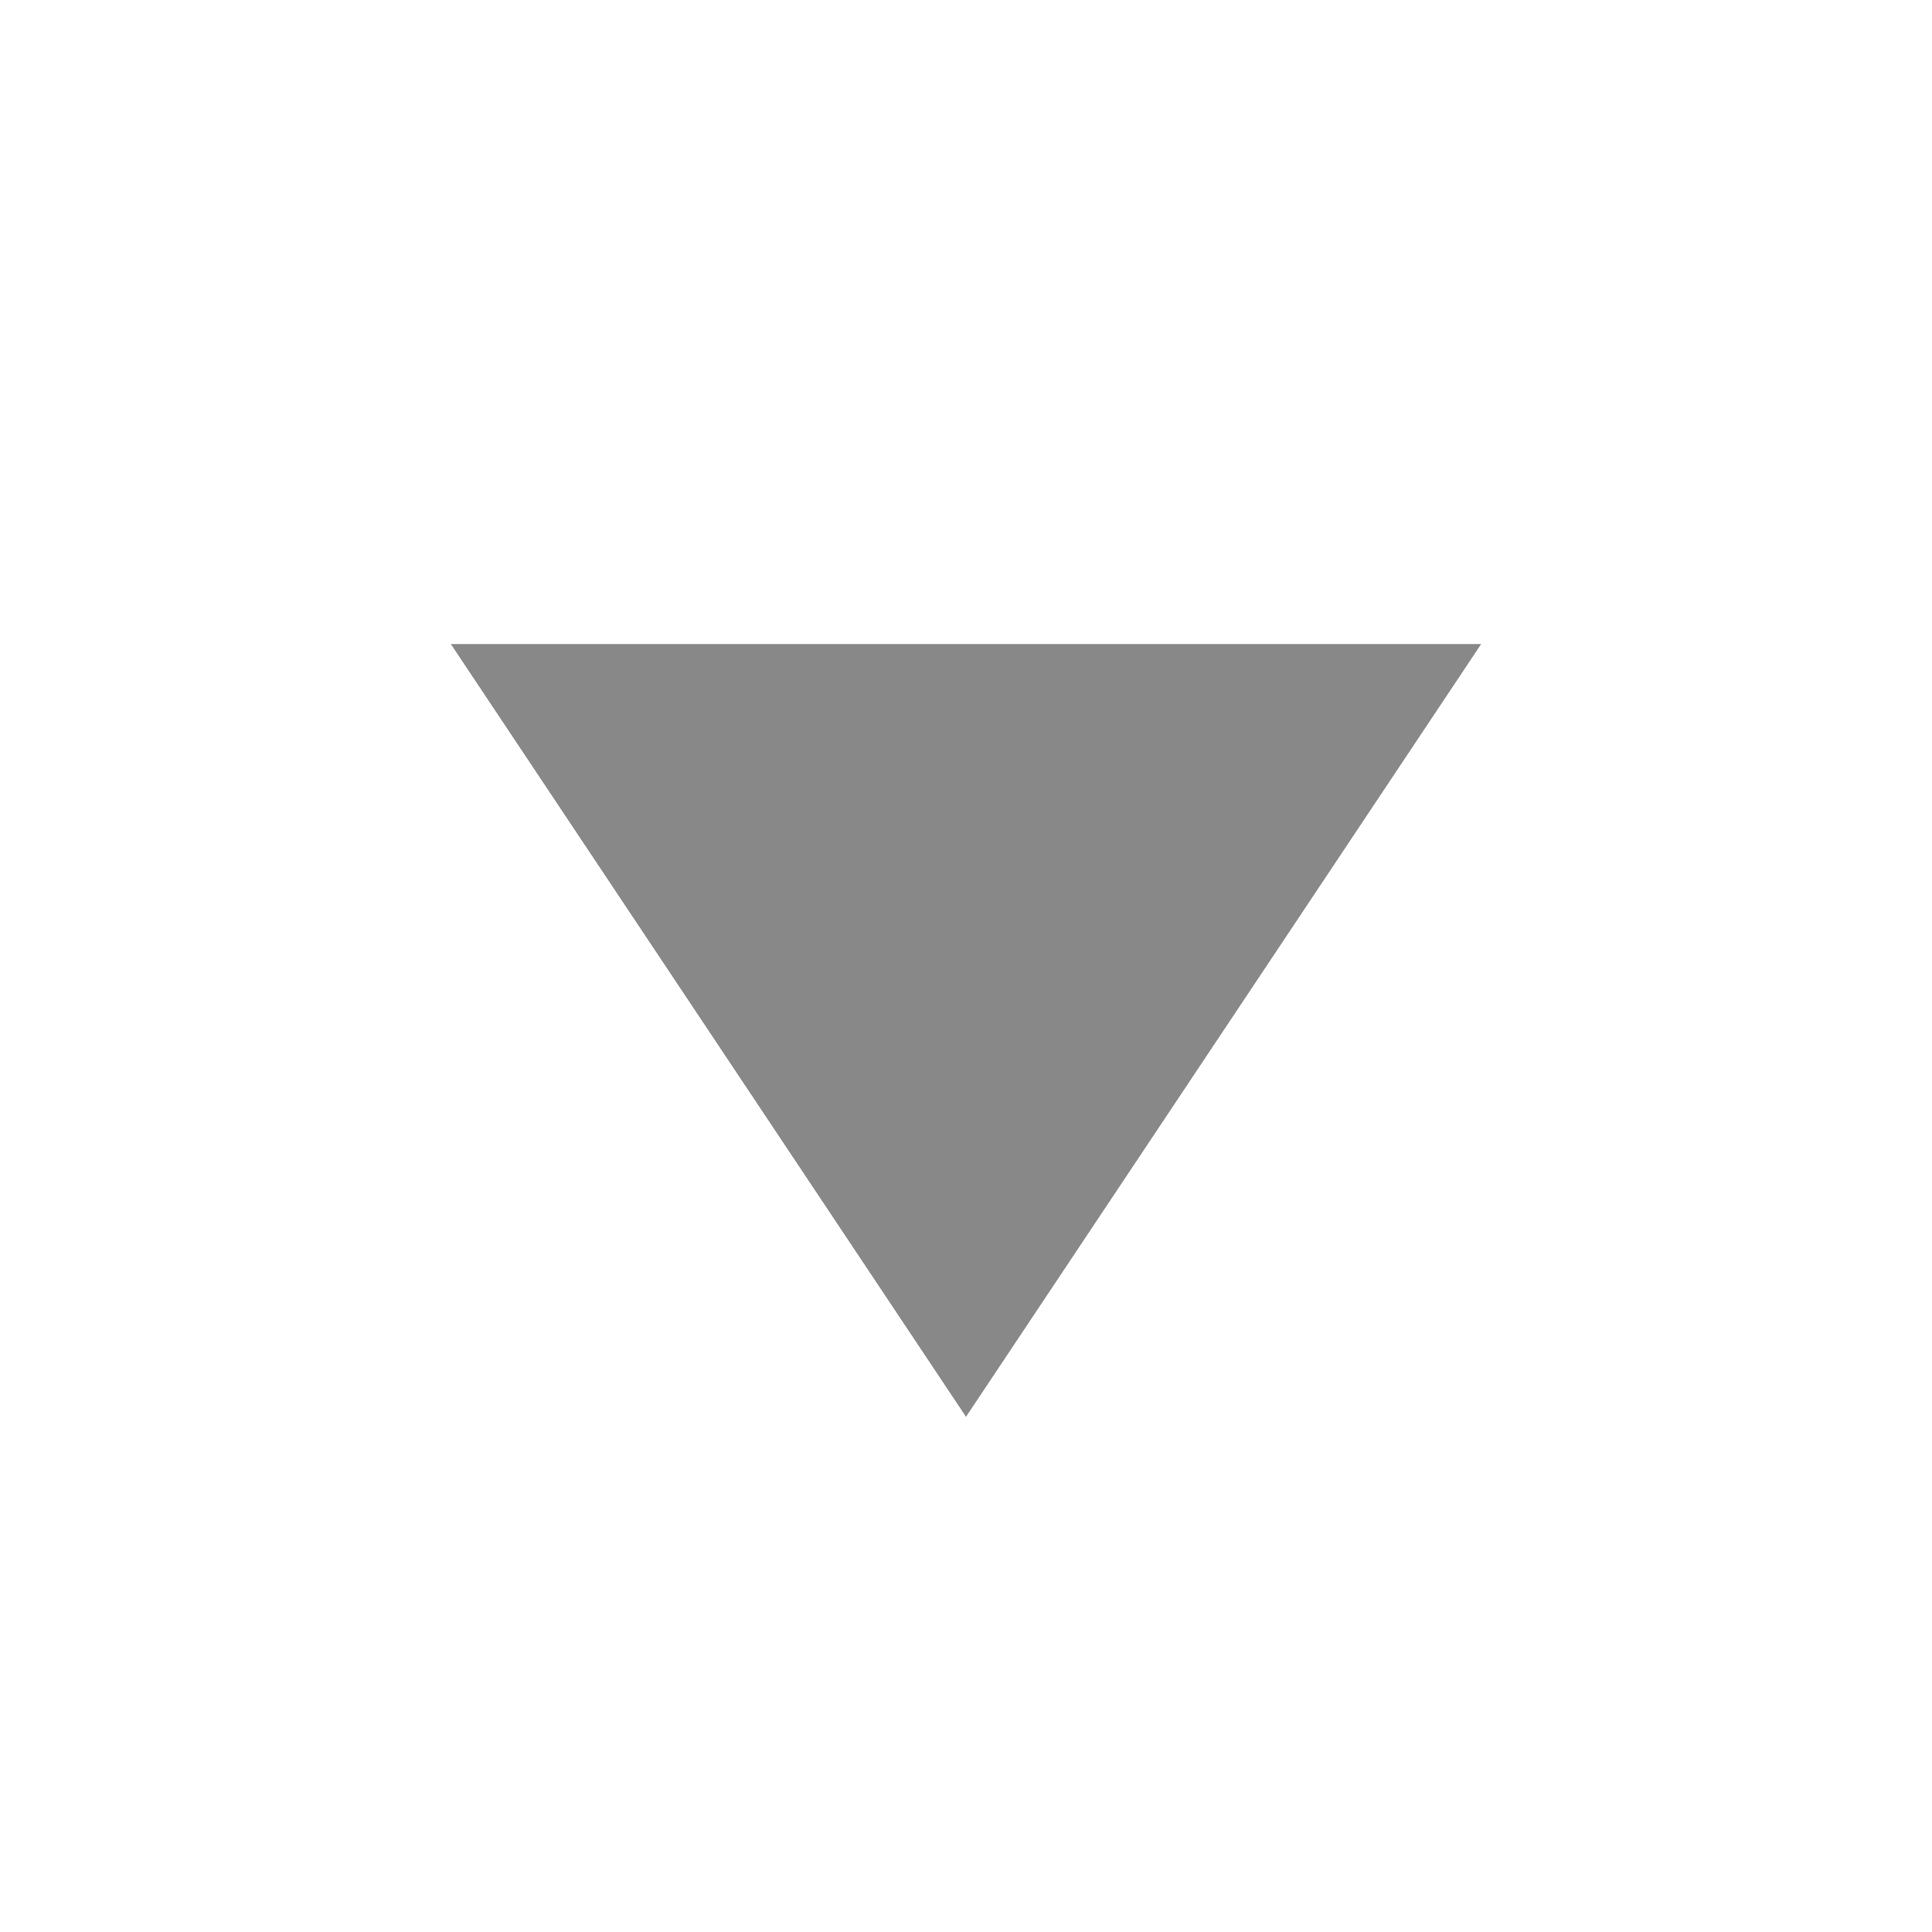
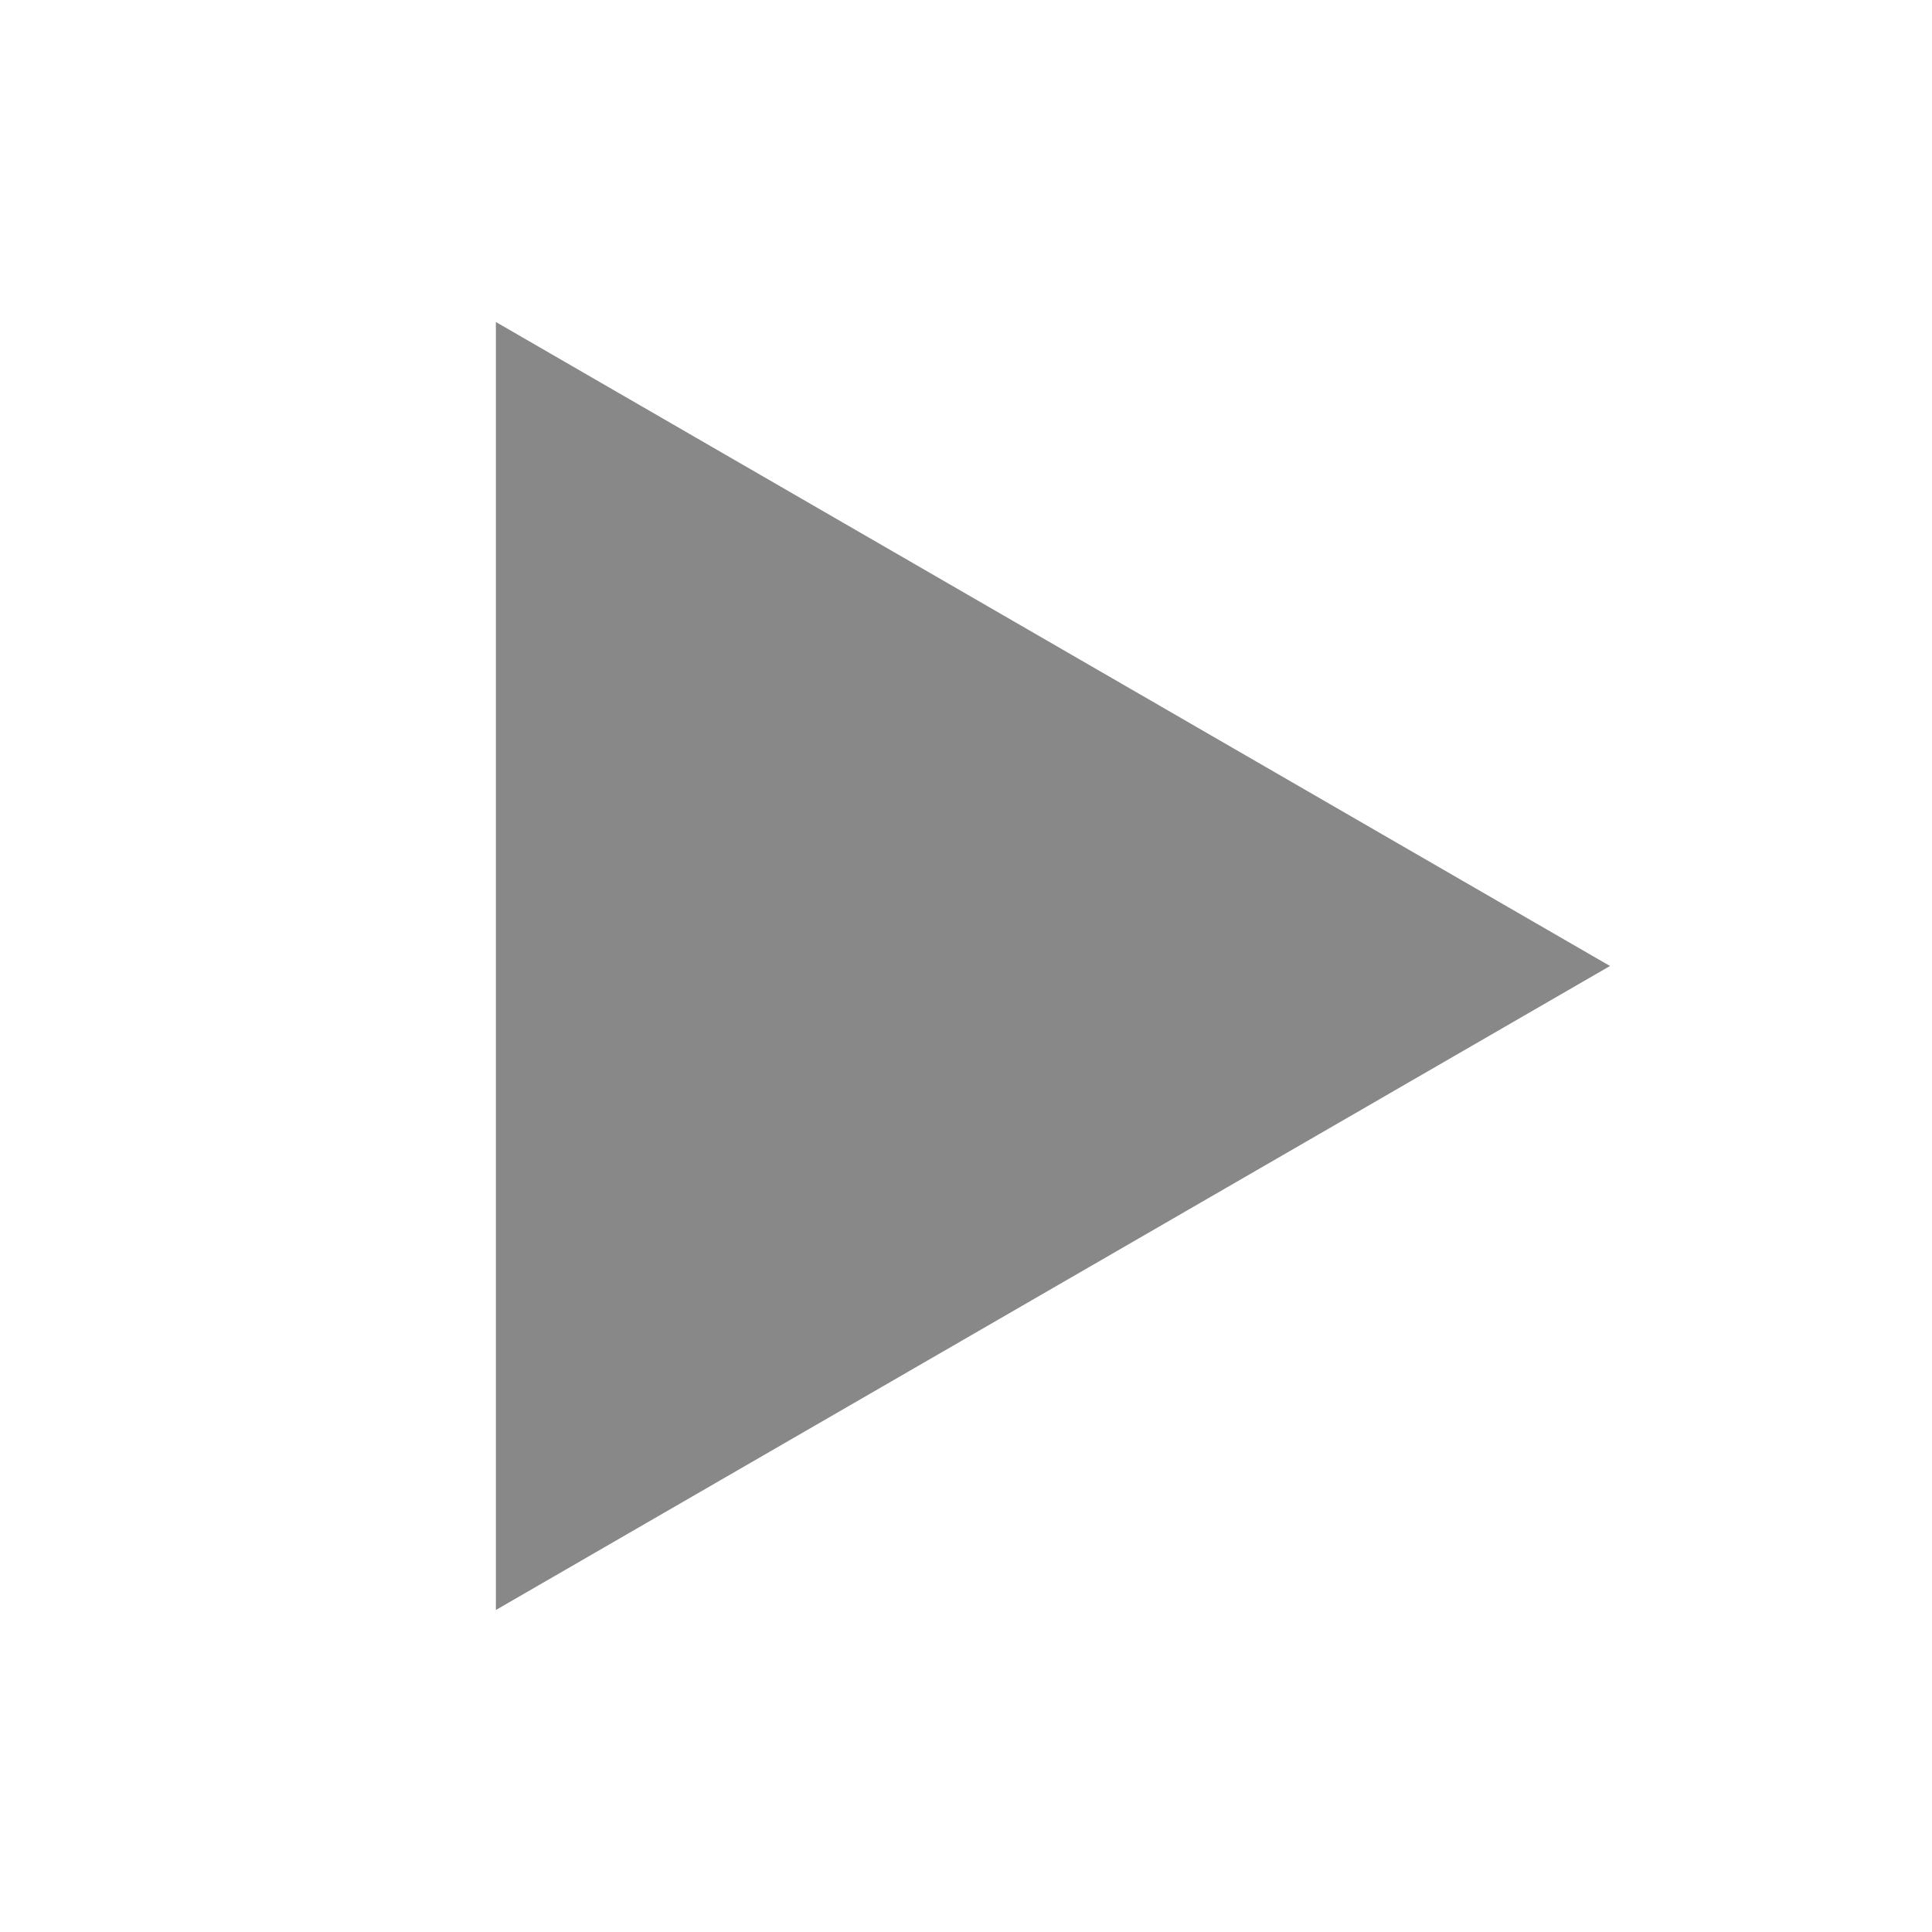
<svg xmlns="http://www.w3.org/2000/svg" width="300" height="300" viewBox="0 0 300 300">
-   <polygon points="150,220 70,100 230,100" fill="#888" />
+   <polygon points="250,150 77,50 77,250" fill="#888" />
</svg>
